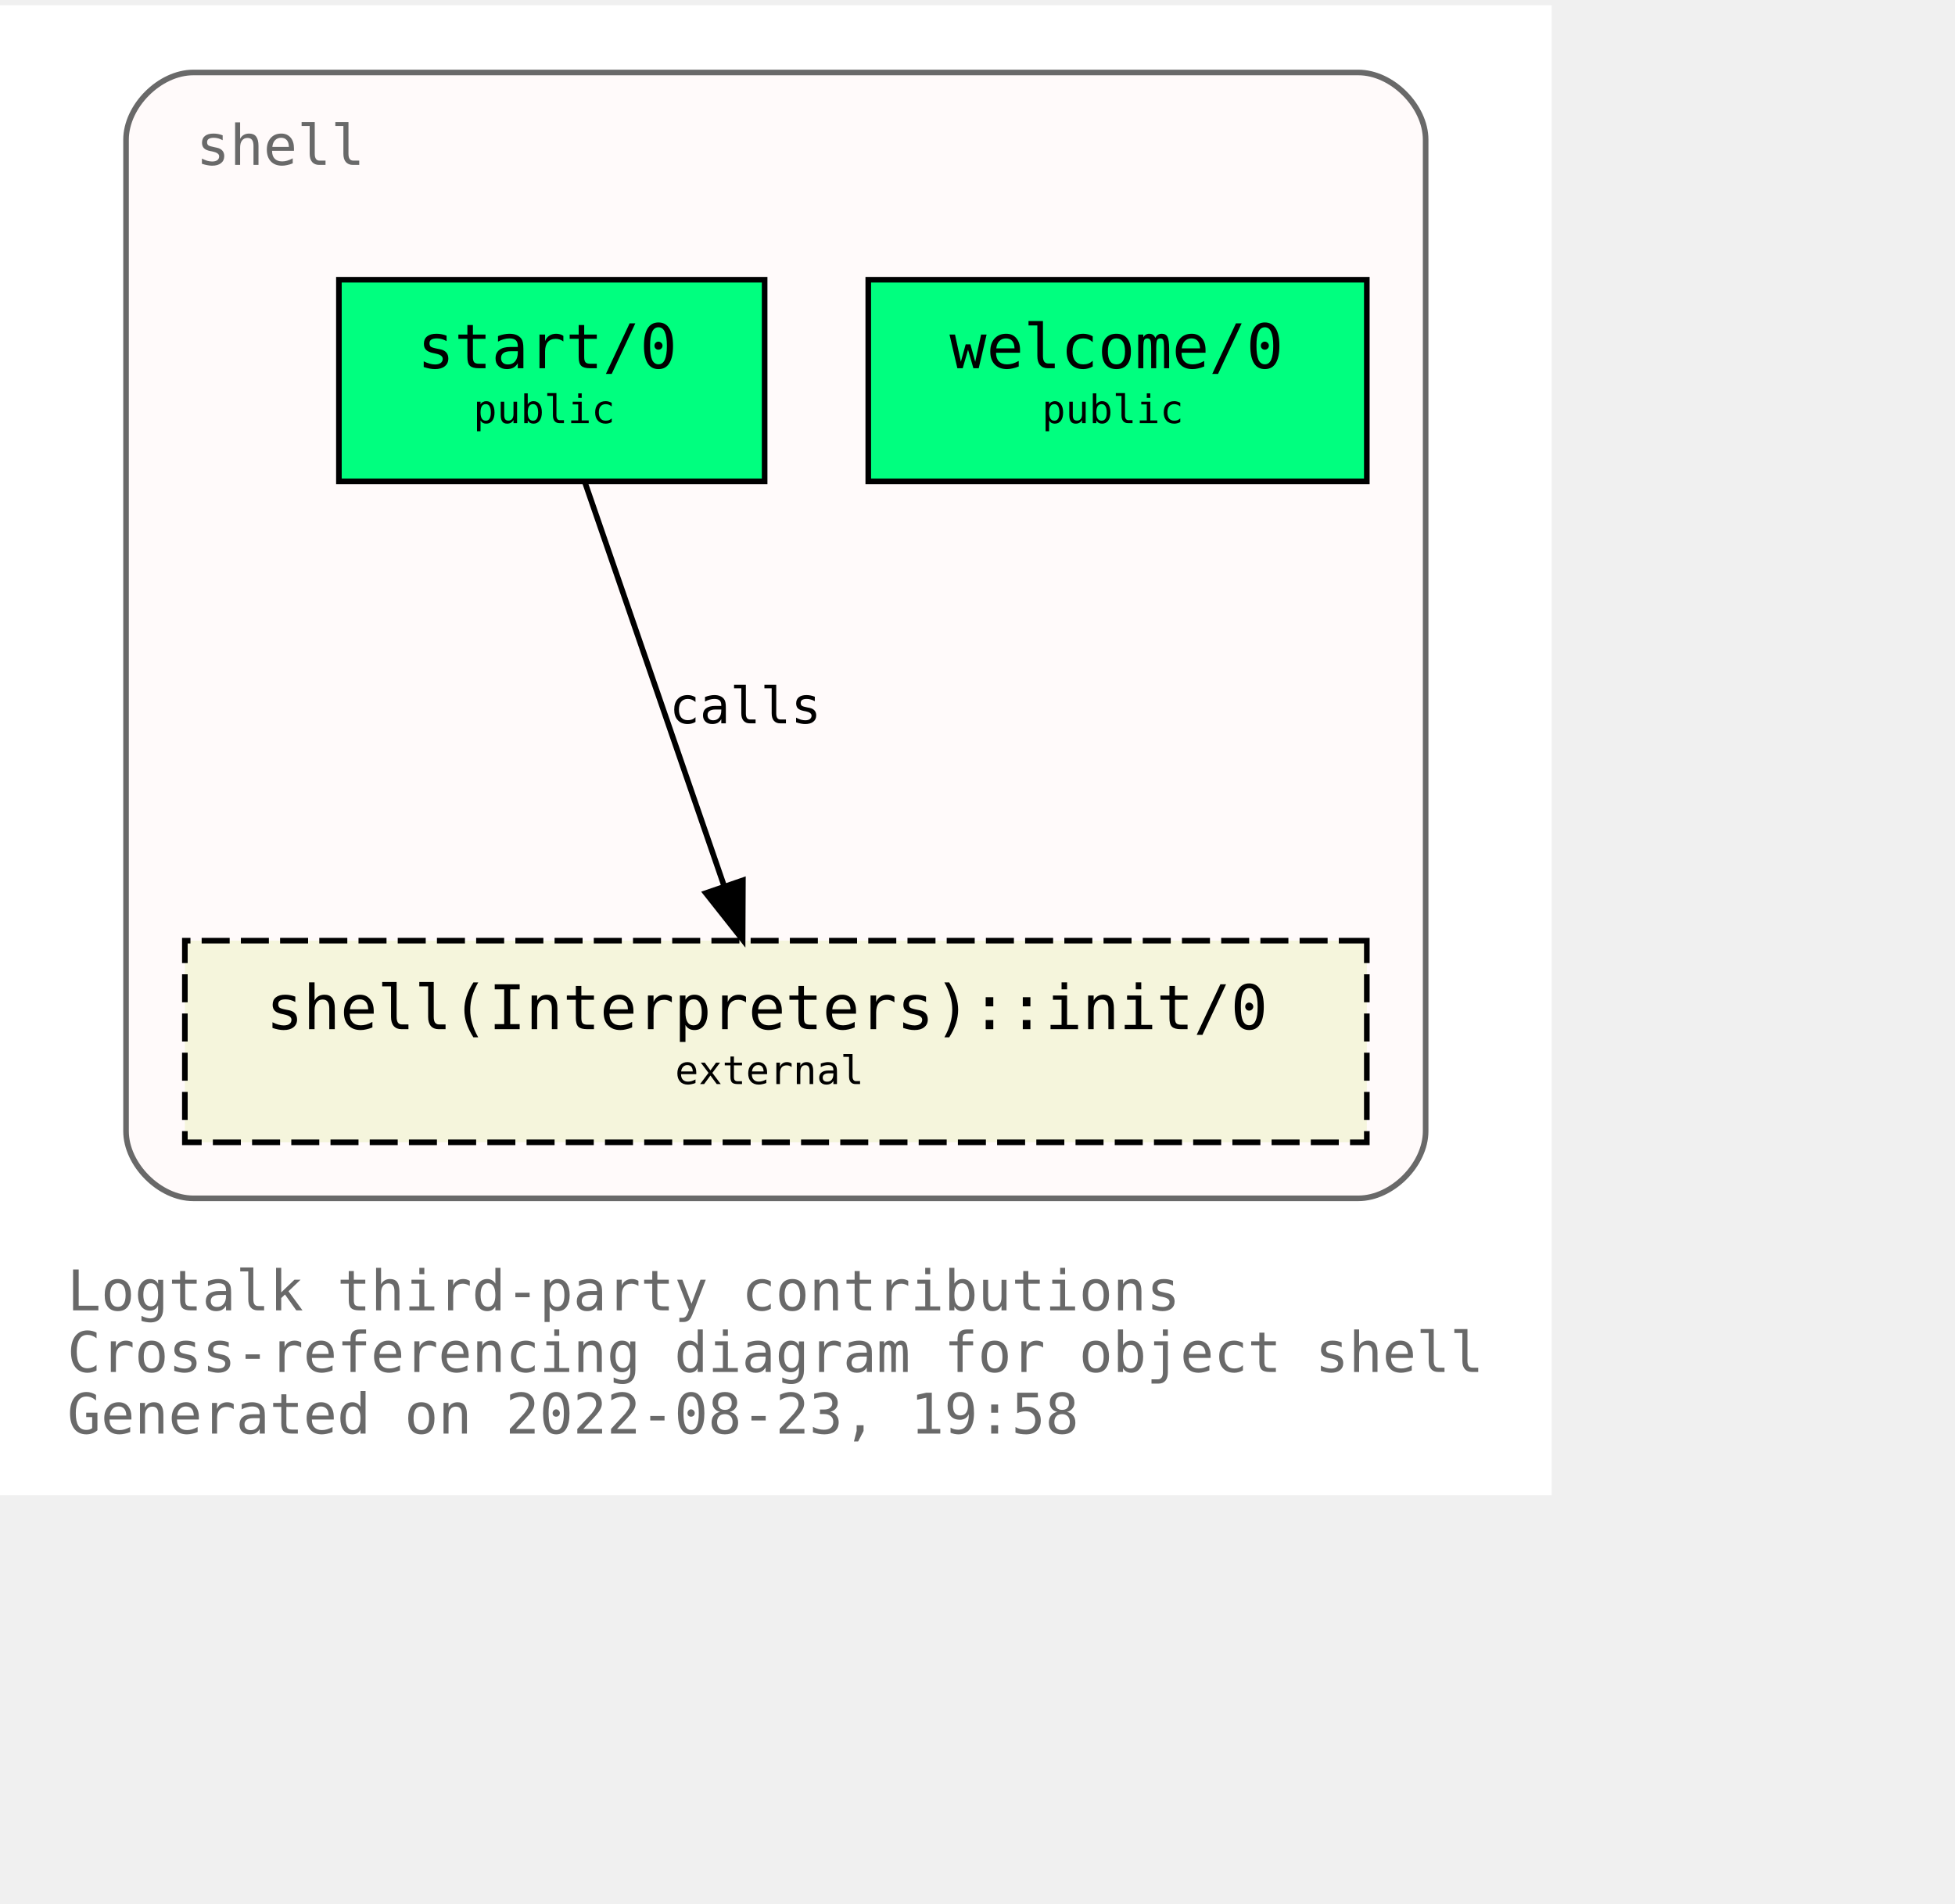
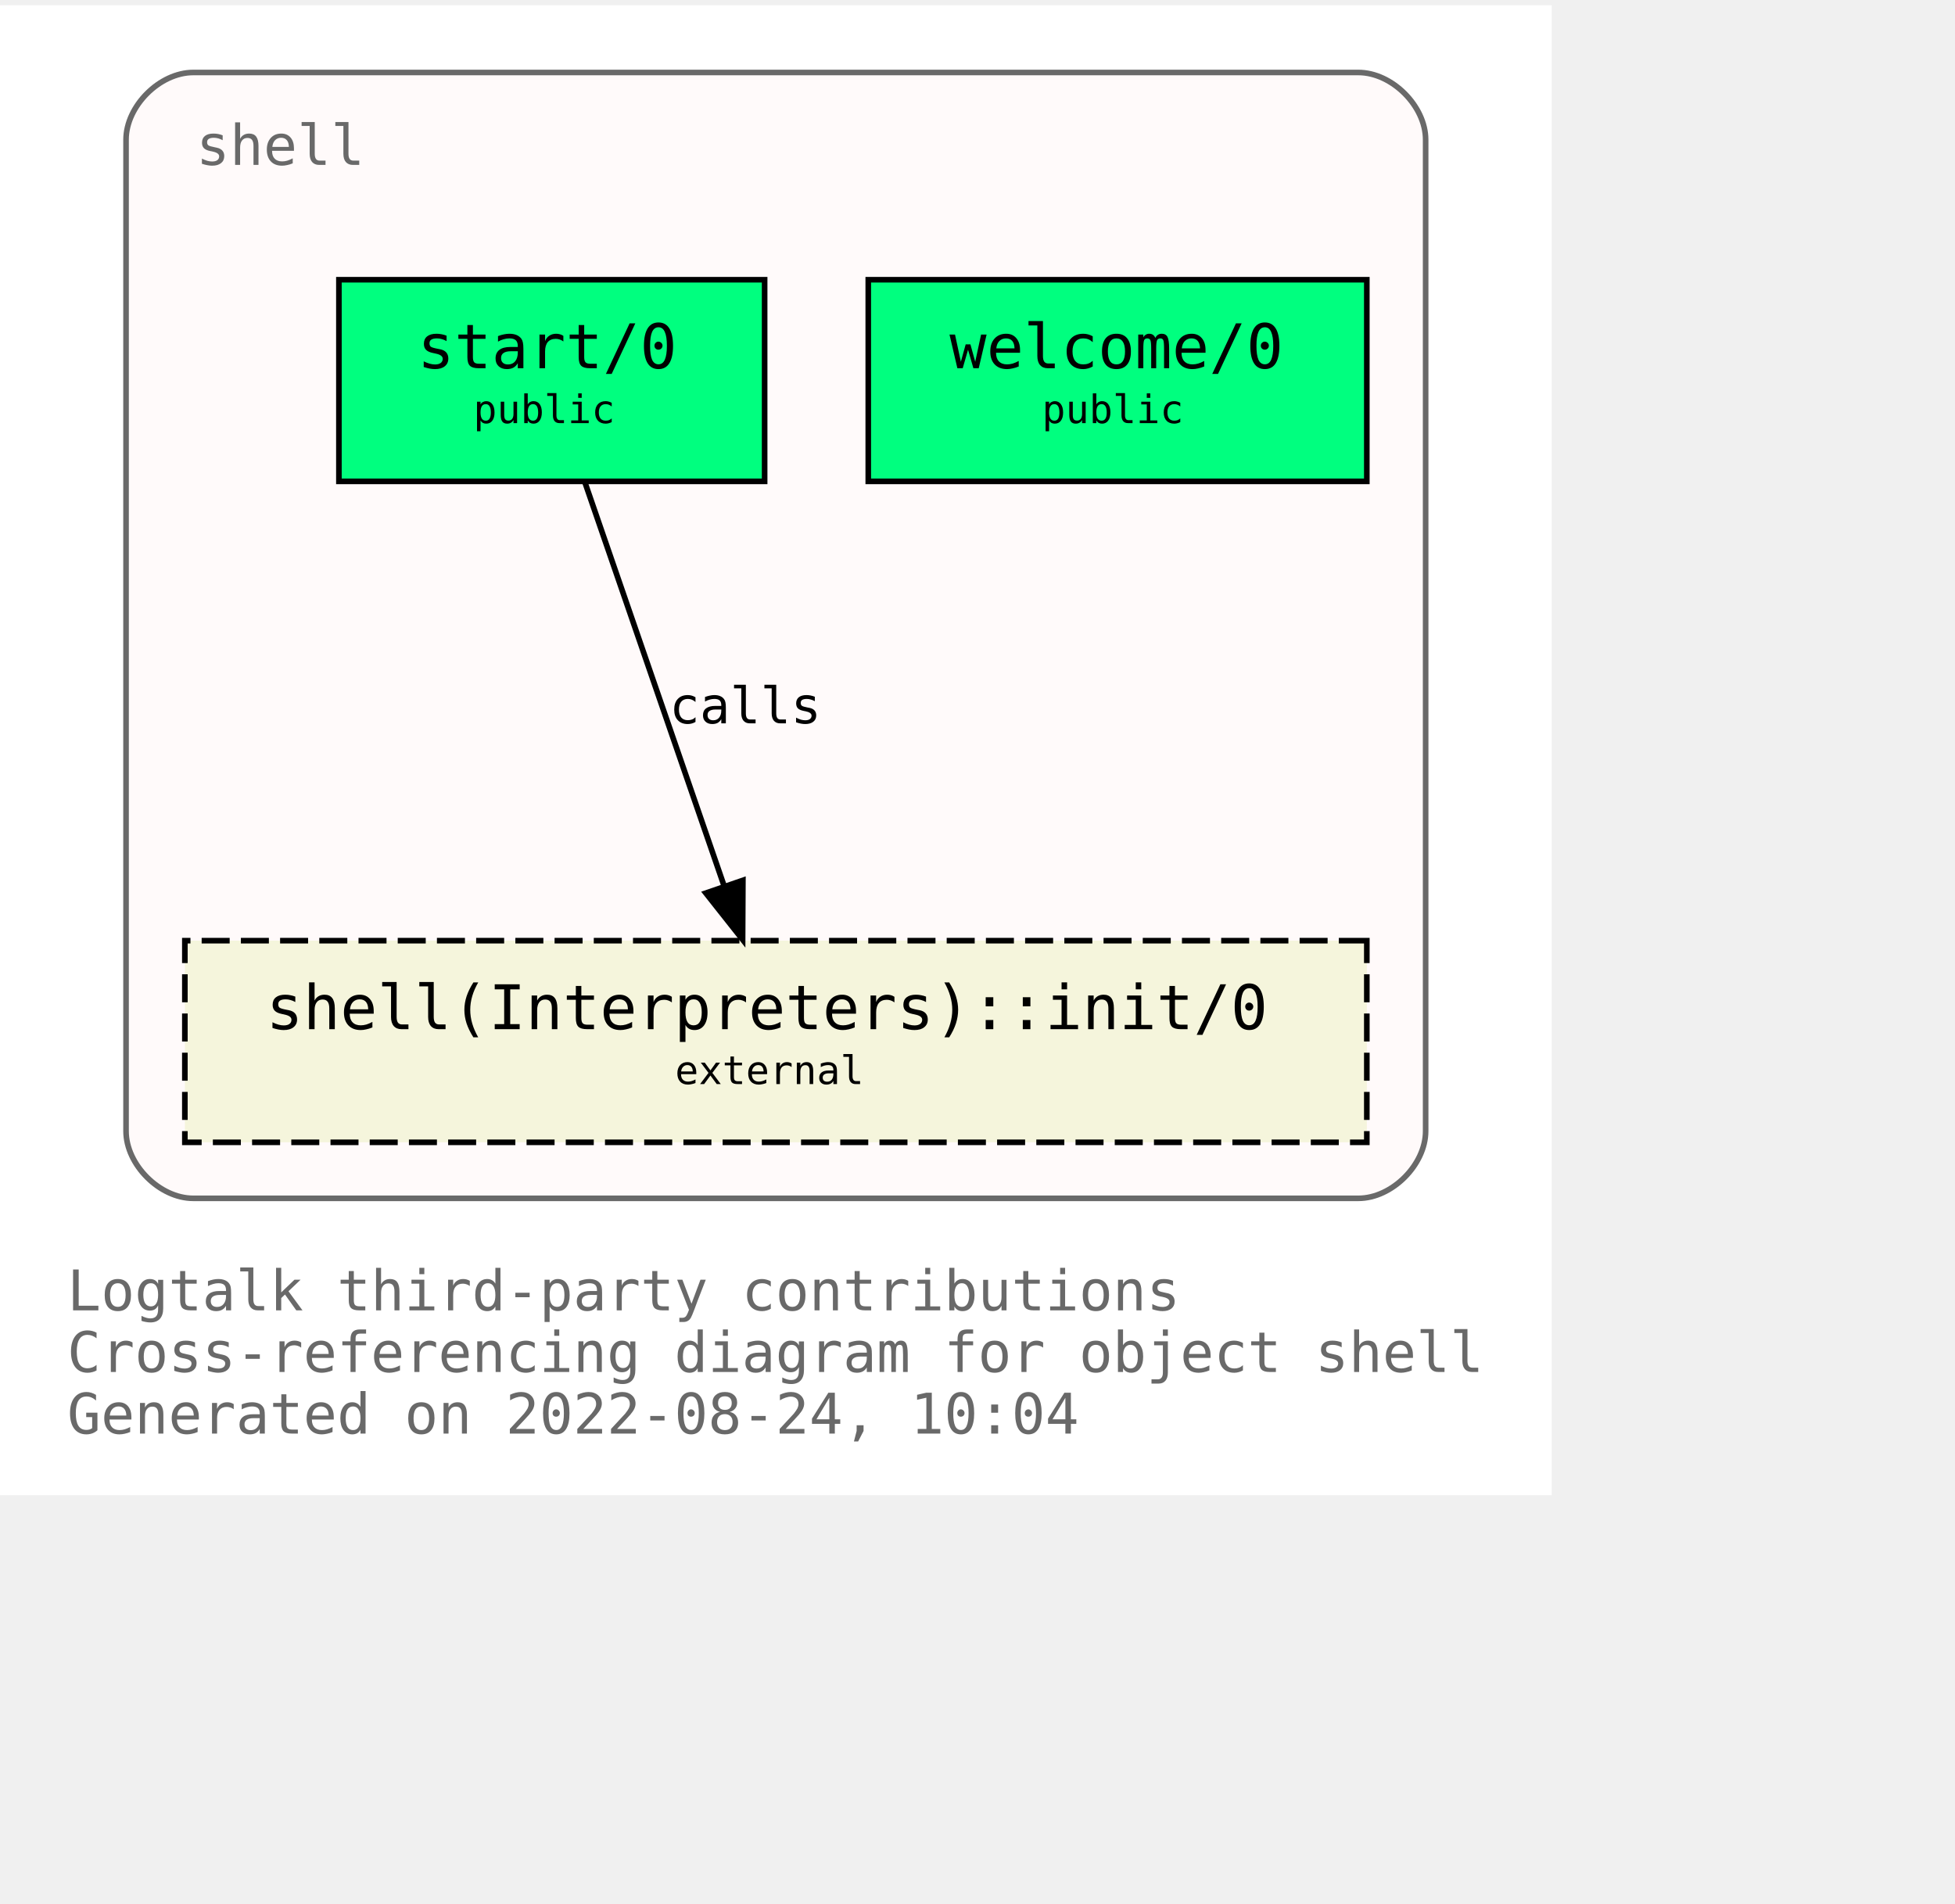
<svg xmlns="http://www.w3.org/2000/svg" xmlns:xlink="http://www.w3.org/1999/xlink" width="421pt" height="410pt" viewBox="72.00 72.00 349.00 338.00">
  <g id="graph0" class="graph" transform="scale(1 1) rotate(0) translate(76 334)">
    <polygon fill="white" stroke="transparent" points="-4,4 -4,-262 273,-262 273,4 -4,4" />
    <text text-anchor="start" x="8" y="-29" font-family="Monospace" font-size="10.00" fill="dimgray">Logtalk third-party contributions</text>
    <text text-anchor="start" x="8" y="-18" font-family="Monospace" font-size="10.00" fill="dimgray">Cross-referencing diagram for object shell</text>
-     <text text-anchor="start" x="8" y="-7" font-family="Monospace" font-size="10.00" fill="dimgray">Generated on 2022-08-23, 19:58</text>
+     <text text-anchor="start" x="8" y="-7" font-family="Monospace" font-size="10.00" fill="dimgray">Generated on 2022-08-24, 10:04</text>
    <g id="clust1" class="cluster">
      <g id="a_clust1">
        <a xlink:title="shell">
          <path fill="snow" stroke="dimgray" d="M30.5,-49C30.5,-49 238.5,-49 238.5,-49 244.5,-49 250.5,-55 250.5,-61 250.5,-61 250.5,-238 250.5,-238 250.5,-244 244.5,-250 238.5,-250 238.5,-250 30.5,-250 30.5,-250 24.5,-250 18.5,-244 18.5,-238 18.5,-238 18.5,-61 18.5,-61 18.5,-55 24.5,-49 30.5,-49" />
          <g id="a_clust1_0">
-             <a xlink:href="https://github.com/LogtalkDotOrg/logtalk3/tree/63d2b8ba41d79ec9b3166636e85947fc79401657/contributions/verdi_neruda/shell.lgt" xlink:title="https://github.com/LogtalkDotOrg/logtalk3/tree/63d2b8ba41d79ec9b3166636e85947fc79401657/contributions/verdi_neruda/shell.lgt">
+             <a xlink:href="https://github.com/LogtalkDotOrg/logtalk3/tree/dafdeaaee98c3247ceb0b393fb82eb32b94e788b/contributions/verdi_neruda/shell.lgt" xlink:title="https://github.com/LogtalkDotOrg/logtalk3/tree/dafdeaaee98c3247ceb0b393fb82eb32b94e788b/contributions/verdi_neruda/shell.lgt">
              <text text-anchor="start" x="31" y="-233.5" font-family="Monospace" font-size="10.00" fill="dimgray">shell</text>
            </a>
          </g>
        </a>
      </g>
    </g>
    <g id="node1" class="node">
      <g id="a_node1">
-         <a xlink:href="https://github.com/LogtalkDotOrg/logtalk3/tree/63d2b8ba41d79ec9b3166636e85947fc79401657/contributions/verdi_neruda/shell.lgt#L341" xlink:title="https://github.com/LogtalkDotOrg/logtalk3/tree/63d2b8ba41d79ec9b3166636e85947fc79401657/contributions/verdi_neruda/shell.lgt#L341">
+         <a xlink:href="https://github.com/LogtalkDotOrg/logtalk3/tree/dafdeaaee98c3247ceb0b393fb82eb32b94e788b/contributions/verdi_neruda/shell.lgt#L341" xlink:title="https://github.com/LogtalkDotOrg/logtalk3/tree/dafdeaaee98c3247ceb0b393fb82eb32b94e788b/contributions/verdi_neruda/shell.lgt#L341">
          <polygon fill="springgreen" stroke="black" points="240,-213 151,-213 151,-177 240,-177 240,-213" />
          <text text-anchor="start" x="159.5" y="-197.8" font-family="Monospace" font-size="9.00"> </text>
          <text text-anchor="start" x="165.5" y="-197.2" font-family="Monospace" font-size="11.00">welcome/0</text>
          <text text-anchor="start" x="226.5" y="-197.8" font-family="Monospace" font-size="9.00"> </text>
          <text text-anchor="start" x="159.5" y="-186.8" font-family="Monospace" font-size="9.00"> </text>
          <text text-anchor="start" x="182" y="-187.4" font-family="Monospace" font-size="7.00">public</text>
          <text text-anchor="start" x="226.5" y="-186.8" font-family="Monospace" font-size="9.00"> </text>
        </a>
      </g>
    </g>
    <g id="node2" class="node">
      <g id="a_node2">
-         <a xlink:href="https://github.com/LogtalkDotOrg/logtalk3/tree/63d2b8ba41d79ec9b3166636e85947fc79401657/contributions/verdi_neruda/shell.lgt#L353" xlink:title="https://github.com/LogtalkDotOrg/logtalk3/tree/63d2b8ba41d79ec9b3166636e85947fc79401657/contributions/verdi_neruda/shell.lgt#L353">
+         <a xlink:href="https://github.com/LogtalkDotOrg/logtalk3/tree/dafdeaaee98c3247ceb0b393fb82eb32b94e788b/contributions/verdi_neruda/shell.lgt#L353" xlink:title="https://github.com/LogtalkDotOrg/logtalk3/tree/dafdeaaee98c3247ceb0b393fb82eb32b94e788b/contributions/verdi_neruda/shell.lgt#L353">
          <polygon fill="springgreen" stroke="black" points="132.5,-213 56.5,-213 56.5,-177 132.5,-177 132.5,-213" />
          <text text-anchor="start" x="64.5" y="-197.8" font-family="Monospace" font-size="9.00"> </text>
          <text text-anchor="start" x="70.5" y="-197.2" font-family="Monospace" font-size="11.00">start/0</text>
          <text text-anchor="start" x="118.5" y="-197.8" font-family="Monospace" font-size="9.00"> </text>
          <text text-anchor="start" x="64.5" y="-186.8" font-family="Monospace" font-size="9.00"> </text>
          <text text-anchor="start" x="80.5" y="-187.4" font-family="Monospace" font-size="7.00">public</text>
          <text text-anchor="start" x="118.5" y="-186.8" font-family="Monospace" font-size="9.00"> </text>
        </a>
      </g>
    </g>
    <g id="node3" class="node">
      <g id="a_node3">
        <a xlink:href="https://logtalk.org/library/shell_1.html#init/0" xlink:title="https://logtalk.org/library/shell_1.html#init/0">
          <polygon fill="beige" stroke="black" stroke-dasharray="5,2" points="240,-95 29,-95 29,-59 240,-59 240,-95" />
          <text text-anchor="start" x="37.5" y="-79.8" font-family="Monospace" font-size="9.00"> </text>
          <text text-anchor="start" x="43.5" y="-79.2" font-family="Monospace" font-size="11.00">shell(Interpreters)::init/0</text>
          <text text-anchor="start" x="226.5" y="-79.8" font-family="Monospace" font-size="9.00"> </text>
          <text text-anchor="start" x="37.5" y="-68.8" font-family="Monospace" font-size="9.00"> </text>
          <text text-anchor="start" x="116.5" y="-69.4" font-family="Monospace" font-size="7.00">external</text>
          <text text-anchor="start" x="226.5" y="-68.8" font-family="Monospace" font-size="9.00"> </text>
        </a>
      </g>
    </g>
    <g id="edge1" class="edge">
      <g id="a_edge1">
-         <a xlink:href="https://github.com/LogtalkDotOrg/logtalk3/tree/63d2b8ba41d79ec9b3166636e85947fc79401657/contributions/verdi_neruda/shell.lgt#L355" xlink:title="calls">
+         <a xlink:href="https://github.com/LogtalkDotOrg/logtalk3/tree/dafdeaaee98c3247ceb0b393fb82eb32b94e788b/contributions/verdi_neruda/shell.lgt#L355" xlink:title="calls">
          <path fill="none" stroke="black" d="M100.4,-176.88C106.96,-157.86 117.63,-126.91 125.29,-104.7" />
          <polygon fill="black" stroke="black" points="128.62,-105.78 128.57,-95.19 122,-103.5 128.62,-105.78" />
        </a>
      </g>
      <g id="a_edge1-label">
-         <a xlink:href="https://github.com/LogtalkDotOrg/logtalk3/tree/63d2b8ba41d79ec9b3166636e85947fc79401657/contributions/verdi_neruda/shell.lgt#L355" xlink:title="https://github.com/LogtalkDotOrg/logtalk3/tree/63d2b8ba41d79ec9b3166636e85947fc79401657/contributions/verdi_neruda/shell.lgt#L355">
+         <a xlink:href="https://github.com/LogtalkDotOrg/logtalk3/tree/dafdeaaee98c3247ceb0b393fb82eb32b94e788b/contributions/verdi_neruda/shell.lgt#L355" xlink:title="https://github.com/LogtalkDotOrg/logtalk3/tree/dafdeaaee98c3247ceb0b393fb82eb32b94e788b/contributions/verdi_neruda/shell.lgt#L355">
          <text text-anchor="start" x="115.5" y="-133.8" font-family="Monospace" font-size="9.00">calls</text>
        </a>
      </g>
    </g>
  </g>
</svg>
